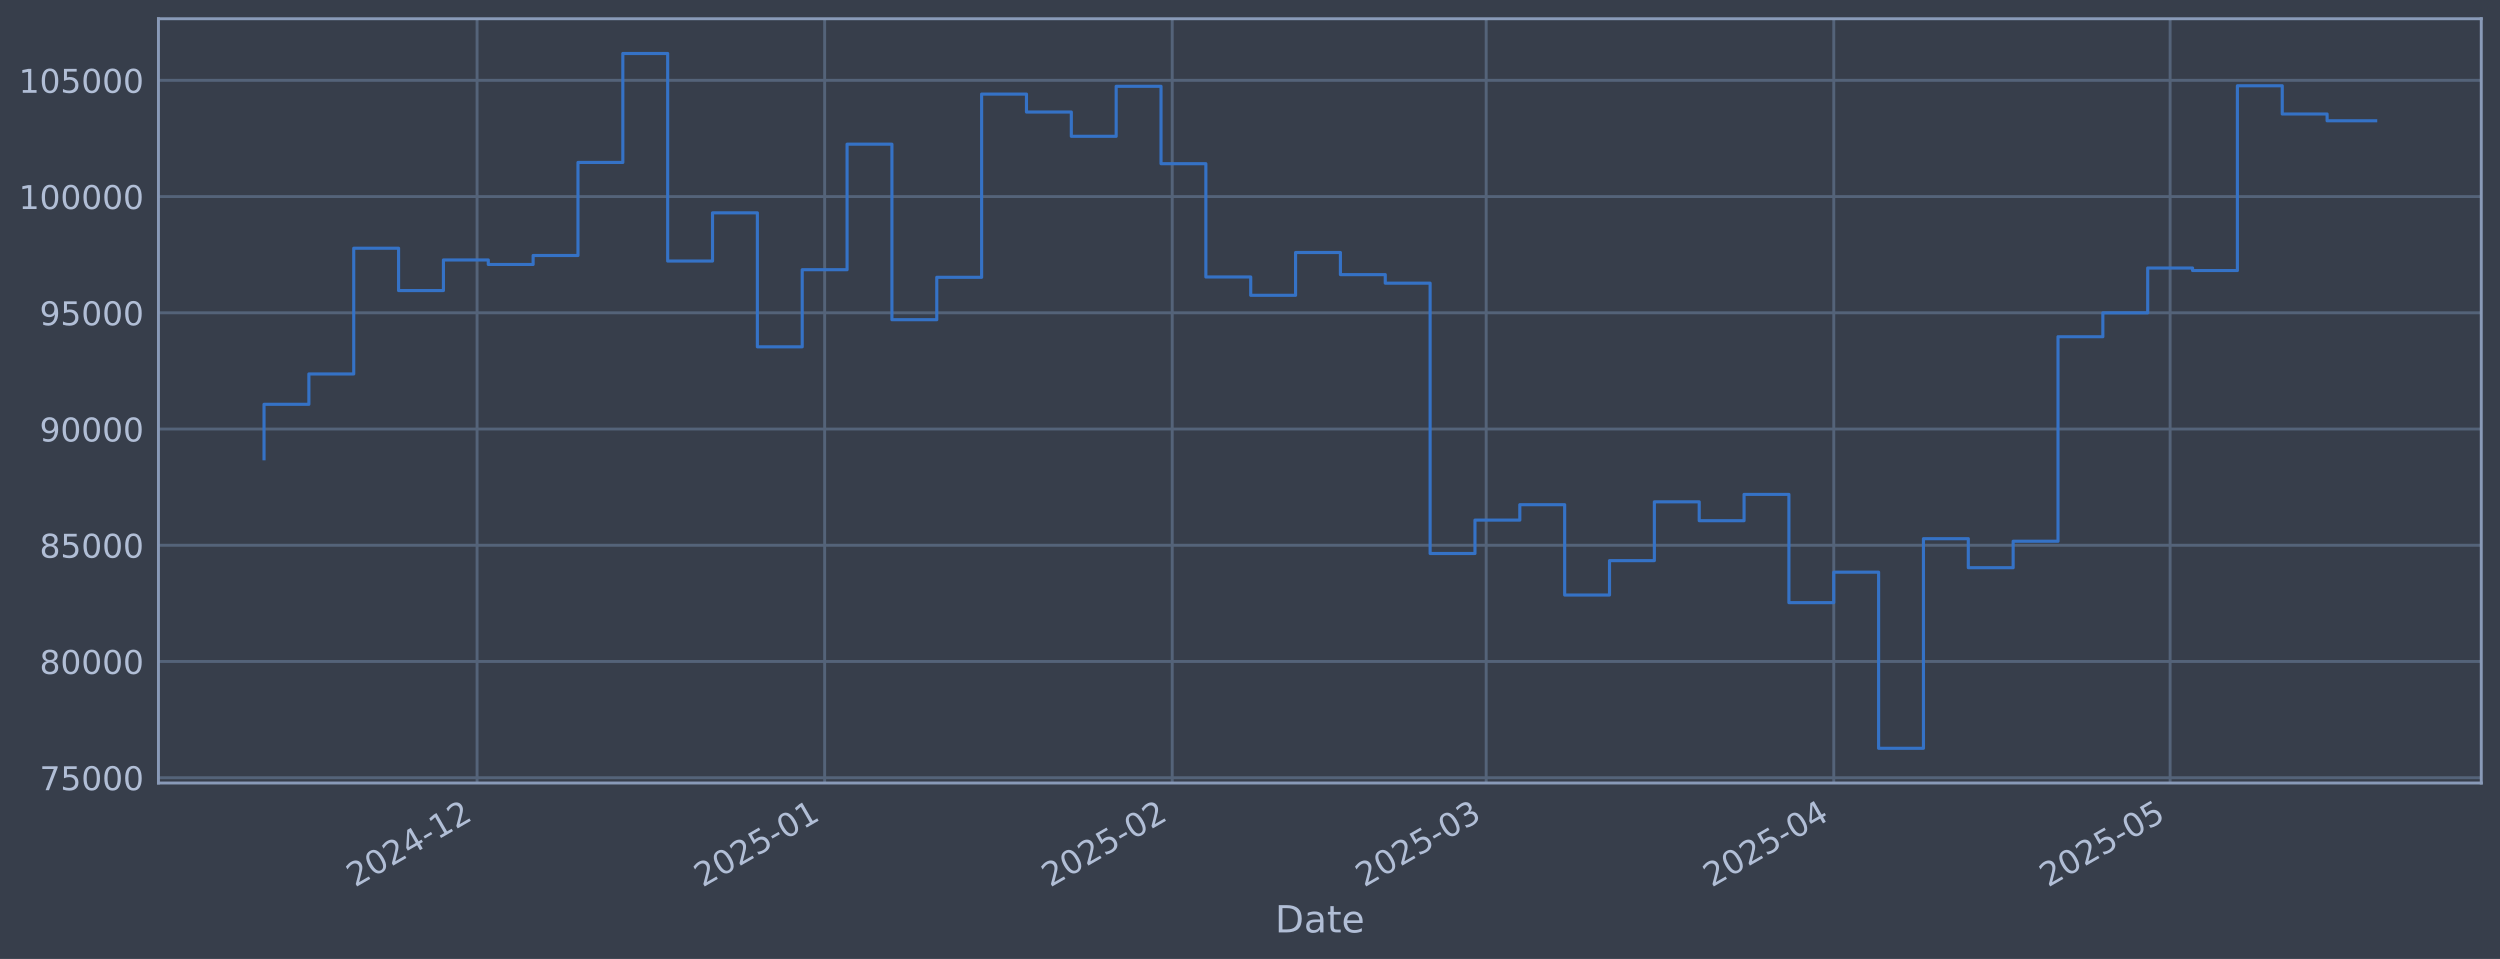
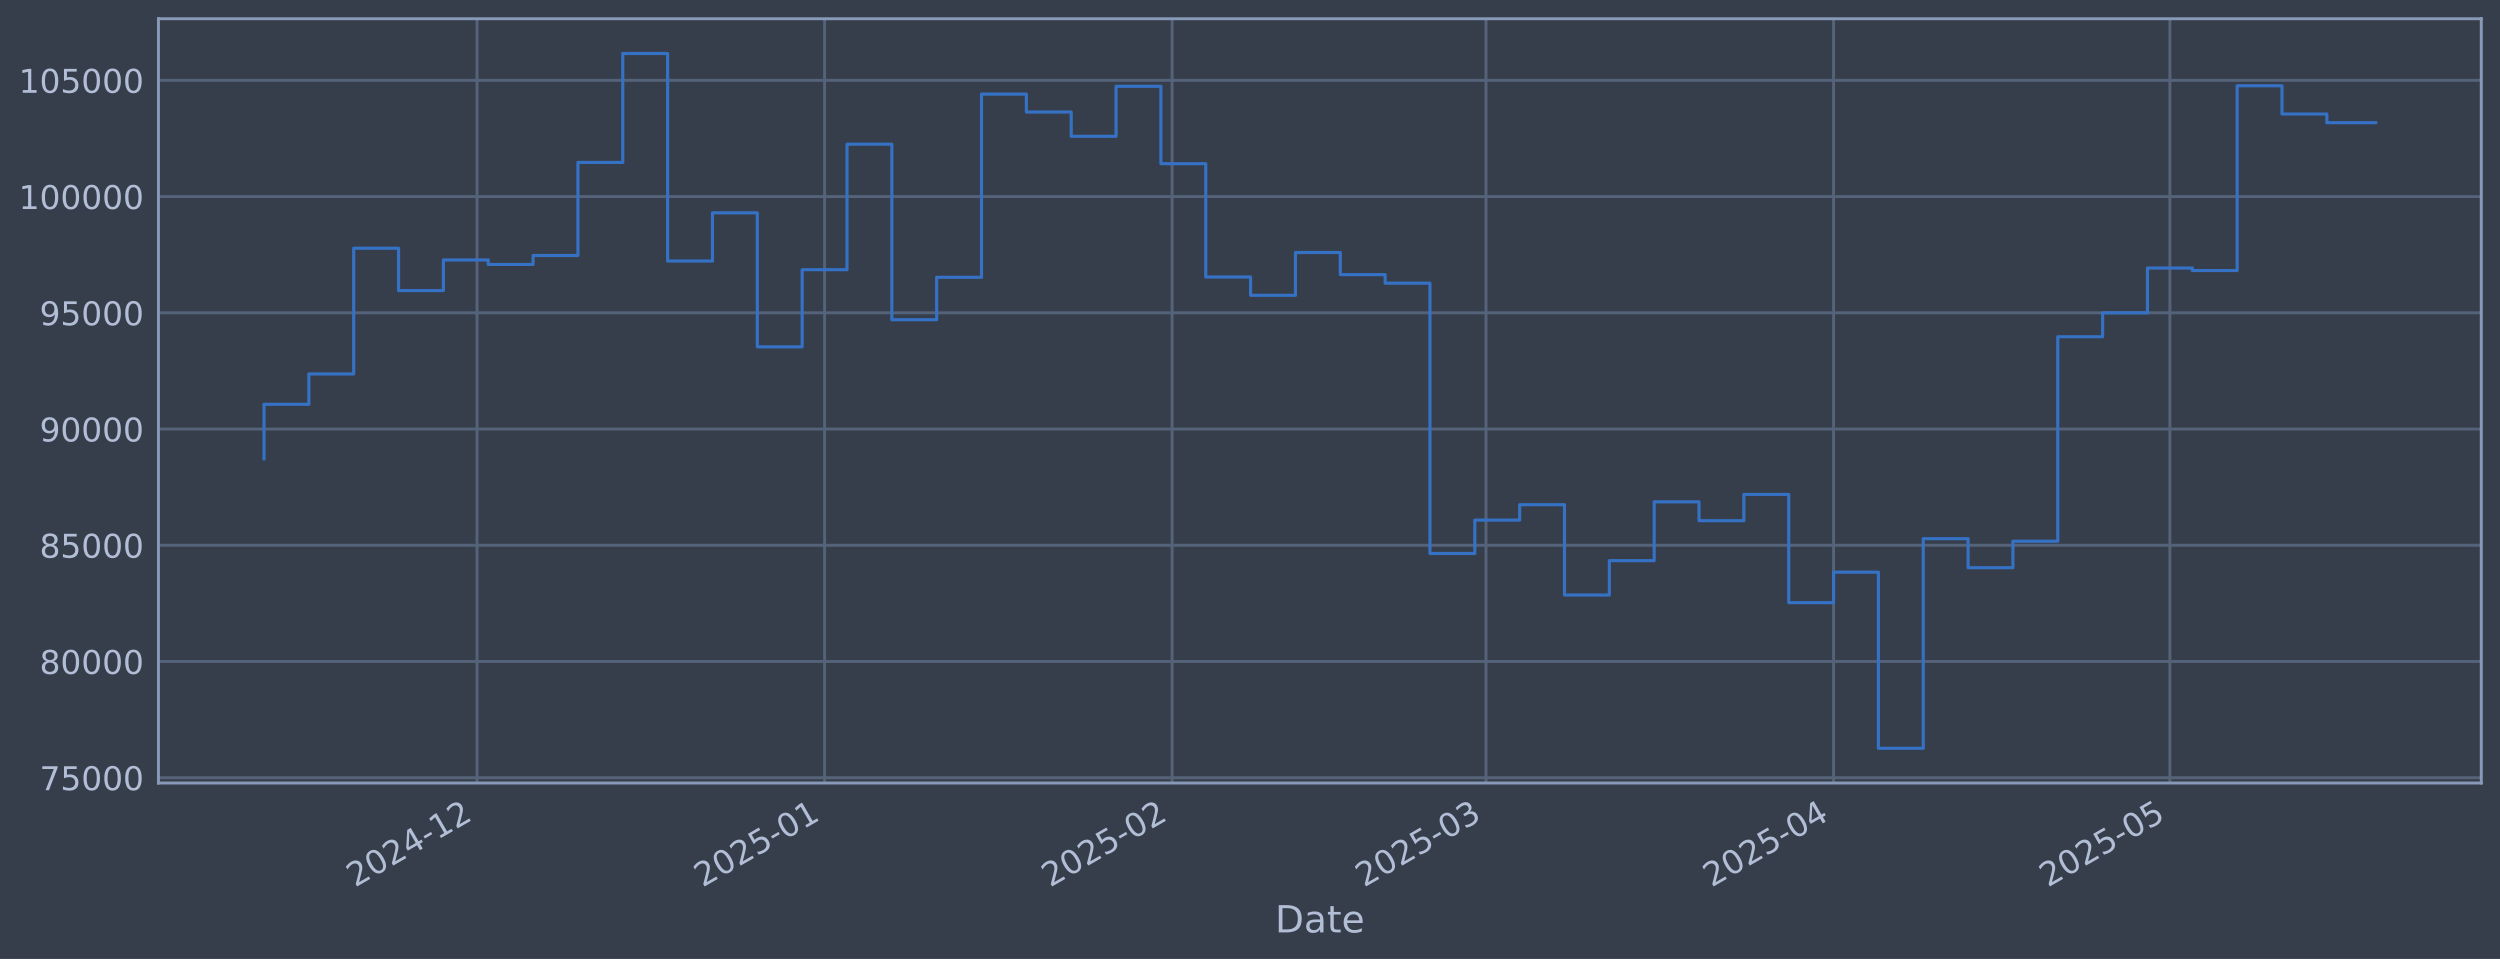
<svg xmlns="http://www.w3.org/2000/svg" xmlns:xlink="http://www.w3.org/1999/xlink" width="960.9pt" height="368.58pt" viewBox="0 0 960.9 368.58" version="1.1">
  <defs>
    <style type="text/css">*{stroke-linejoin: round; stroke-linecap: butt}</style>
  </defs>
  <g id="figure_1">
    <g id="patch_1">
      <path d="M 0 368.58  L 960.9 368.58  L 960.9 0  L 0 0  z " style="fill: #373e4b" />
    </g>
    <g id="axes_1">
      <g id="patch_2">
        <path d="M 60.901 300.96  L 953.701 300.96  L 953.701 7.2  L 60.901 7.2  z " style="fill: #373e4b" />
      </g>
      <g id="matplotlib.axis_1">
        <g id="xtick_1">
          <g id="line2d_1">
-             <path d="M 183.364 300.96  L 183.364 7.2  " clip-path="url(#pd7b2a43960)" style="fill: none; stroke: #546379; stroke-width: 1.12; stroke-linecap: square" />
+             <path d="M 183.354 300.96  L 183.354 7.2  " clip-path="url(#p326ac0fca7)" style="fill: none; stroke: #546379; stroke-width: 1.12; stroke-linecap: square" />
          </g>
          <g id="line2d_2" />
          <g id="text_1">
-             <g style="fill: #b1bed6" transform="translate(136.4609 341.1745) rotate(-30) scale(0.126 -0.126)">
+             <g style="fill: #b1bed6" transform="translate(136.4506 341.1745) rotate(-30) scale(0.126 -0.126)">
              <defs>
                <path id="DejaVuSans-32" d="M 1228 531  L 3431 531  L 3431 0  L 469 0  L 469 531  Q 828 903 1448 1529  Q 2069 2156 2228 2338  Q 2531 2678 2651 2914  Q 2772 3150 2772 3378  Q 2772 3750 2511 3984  Q 2250 4219 1831 4219  Q 1534 4219 1204 4116  Q 875 4013 500 3803  L 500 4441  Q 881 4594 1212 4672  Q 1544 4750 1819 4750  Q 2544 4750 2975 4387  Q 3406 4025 3406 3419  Q 3406 3131 3298 2873  Q 3191 2616 2906 2266  Q 2828 2175 2409 1742  Q 1991 1309 1228 531  z " transform="scale(0.015625)" />
                <path id="DejaVuSans-30" d="M 2034 4250  Q 1547 4250 1301 3770  Q 1056 3291 1056 2328  Q 1056 1369 1301 889  Q 1547 409 2034 409  Q 2525 409 2770 889  Q 3016 1369 3016 2328  Q 3016 3291 2770 3770  Q 2525 4250 2034 4250  z M 2034 4750  Q 2819 4750 3233 4129  Q 3647 3509 3647 2328  Q 3647 1150 3233 529  Q 2819 -91 2034 -91  Q 1250 -91 836 529  Q 422 1150 422 2328  Q 422 3509 836 4129  Q 1250 4750 2034 4750  z " transform="scale(0.015625)" />
                <path id="DejaVuSans-34" d="M 2419 4116  L 825 1625  L 2419 1625  L 2419 4116  z M 2253 4666  L 3047 4666  L 3047 1625  L 3713 1625  L 3713 1100  L 3047 1100  L 3047 0  L 2419 0  L 2419 1100  L 313 1100  L 313 1709  L 2253 4666  z " transform="scale(0.015625)" />
                <path id="DejaVuSans-2d" d="M 313 2009  L 1997 2009  L 1997 1497  L 313 1497  L 313 2009  z " transform="scale(0.015625)" />
                <path id="DejaVuSans-31" d="M 794 531  L 1825 531  L 1825 4091  L 703 3866  L 703 4441  L 1819 4666  L 2450 4666  L 2450 531  L 3481 531  L 3481 0  L 794 0  L 794 531  z " transform="scale(0.015625)" />
              </defs>
              <use xlink:href="#DejaVuSans-32" />
              <use xlink:href="#DejaVuSans-30" transform="translate(63.62305 0)" />
              <use xlink:href="#DejaVuSans-32" transform="translate(127.2461 0)" />
              <use xlink:href="#DejaVuSans-34" transform="translate(190.8691 0)" />
              <use xlink:href="#DejaVuSans-2d" transform="translate(254.4922 0)" />
              <use xlink:href="#DejaVuSans-31" transform="translate(290.5762 0)" />
              <use xlink:href="#DejaVuSans-32" transform="translate(354.1992 0)" />
            </g>
          </g>
        </g>
        <g id="xtick_2">
          <g id="line2d_3">
-             <path d="M 316.961 300.96  L 316.961 7.2  " clip-path="url(#pd7b2a43960)" style="fill: none; stroke: #546379; stroke-width: 1.12; stroke-linecap: square" />
+             <path d="M 316.934 300.96  L 316.934 7.2  " clip-path="url(#p326ac0fca7)" style="fill: none; stroke: #546379; stroke-width: 1.12; stroke-linecap: square" />
          </g>
          <g id="line2d_4" />
          <g id="text_2">
-             <g style="fill: #b1bed6" transform="translate(270.0576 341.1745) rotate(-30) scale(0.126 -0.126)">
+             <g style="fill: #b1bed6" transform="translate(270.0305 341.1745) rotate(-30) scale(0.126 -0.126)">
              <defs>
                <path id="DejaVuSans-35" d="M 691 4666  L 3169 4666  L 3169 4134  L 1269 4134  L 1269 2991  Q 1406 3038 1543 3061  Q 1681 3084 1819 3084  Q 2600 3084 3056 2656  Q 3513 2228 3513 1497  Q 3513 744 3044 326  Q 2575 -91 1722 -91  Q 1428 -91 1123 -41  Q 819 9 494 109  L 494 744  Q 775 591 1075 516  Q 1375 441 1709 441  Q 2250 441 2565 725  Q 2881 1009 2881 1497  Q 2881 1984 2565 2268  Q 2250 2553 1709 2553  Q 1456 2553 1204 2497  Q 953 2441 691 2322  L 691 4666  z " transform="scale(0.015625)" />
              </defs>
              <use xlink:href="#DejaVuSans-32" />
              <use xlink:href="#DejaVuSans-30" transform="translate(63.62305 0)" />
              <use xlink:href="#DejaVuSans-32" transform="translate(127.2461 0)" />
              <use xlink:href="#DejaVuSans-35" transform="translate(190.8691 0)" />
              <use xlink:href="#DejaVuSans-2d" transform="translate(254.4922 0)" />
              <use xlink:href="#DejaVuSans-30" transform="translate(290.5762 0)" />
              <use xlink:href="#DejaVuSans-31" transform="translate(354.1992 0)" />
            </g>
          </g>
        </g>
        <g id="xtick_3">
          <g id="line2d_5">
-             <path d="M 450.558 300.96  L 450.558 7.2  " clip-path="url(#pd7b2a43960)" style="fill: none; stroke: #546379; stroke-width: 1.12; stroke-linecap: square" />
+             <path d="M 450.514 300.96  L 450.514 7.2  " clip-path="url(#p326ac0fca7)" style="fill: none; stroke: #546379; stroke-width: 1.12; stroke-linecap: square" />
          </g>
          <g id="line2d_6" />
          <g id="text_3">
-             <g style="fill: #b1bed6" transform="translate(403.6544 341.1745) rotate(-30) scale(0.126 -0.126)">
+             <g style="fill: #b1bed6" transform="translate(403.6104 341.1745) rotate(-30) scale(0.126 -0.126)">
              <use xlink:href="#DejaVuSans-32" />
              <use xlink:href="#DejaVuSans-30" transform="translate(63.62305 0)" />
              <use xlink:href="#DejaVuSans-32" transform="translate(127.2461 0)" />
              <use xlink:href="#DejaVuSans-35" transform="translate(190.8691 0)" />
              <use xlink:href="#DejaVuSans-2d" transform="translate(254.4922 0)" />
              <use xlink:href="#DejaVuSans-30" transform="translate(290.5762 0)" />
              <use xlink:href="#DejaVuSans-32" transform="translate(354.1992 0)" />
            </g>
          </g>
        </g>
        <g id="xtick_4">
          <g id="line2d_7">
-             <path d="M 571.226 300.96  L 571.226 7.2  " clip-path="url(#pd7b2a43960)" style="fill: none; stroke: #546379; stroke-width: 1.12; stroke-linecap: square" />
+             <path d="M 571.166 300.96  L 571.166 7.2  " clip-path="url(#p326ac0fca7)" style="fill: none; stroke: #546379; stroke-width: 1.12; stroke-linecap: square" />
          </g>
          <g id="line2d_8" />
          <g id="text_4">
-             <g style="fill: #b1bed6" transform="translate(524.3224 341.1745) rotate(-30) scale(0.126 -0.126)">
+             <g style="fill: #b1bed6" transform="translate(524.2632 341.1745) rotate(-30) scale(0.126 -0.126)">
              <defs>
                <path id="DejaVuSans-33" d="M 2597 2516  Q 3050 2419 3304 2112  Q 3559 1806 3559 1356  Q 3559 666 3084 287  Q 2609 -91 1734 -91  Q 1441 -91 1130 -33  Q 819 25 488 141  L 488 750  Q 750 597 1062 519  Q 1375 441 1716 441  Q 2309 441 2620 675  Q 2931 909 2931 1356  Q 2931 1769 2642 2001  Q 2353 2234 1838 2234  L 1294 2234  L 1294 2753  L 1863 2753  Q 2328 2753 2575 2939  Q 2822 3125 2822 3475  Q 2822 3834 2567 4026  Q 2313 4219 1838 4219  Q 1578 4219 1281 4162  Q 984 4106 628 3988  L 628 4550  Q 988 4650 1302 4700  Q 1616 4750 1894 4750  Q 2613 4750 3031 4423  Q 3450 4097 3450 3541  Q 3450 3153 3228 2886  Q 3006 2619 2597 2516  z " transform="scale(0.015625)" />
              </defs>
              <use xlink:href="#DejaVuSans-32" />
              <use xlink:href="#DejaVuSans-30" transform="translate(63.62305 0)" />
              <use xlink:href="#DejaVuSans-32" transform="translate(127.2461 0)" />
              <use xlink:href="#DejaVuSans-35" transform="translate(190.8691 0)" />
              <use xlink:href="#DejaVuSans-2d" transform="translate(254.4922 0)" />
              <use xlink:href="#DejaVuSans-30" transform="translate(290.5762 0)" />
              <use xlink:href="#DejaVuSans-33" transform="translate(354.1992 0)" />
            </g>
          </g>
        </g>
        <g id="xtick_5">
          <g id="line2d_9">
-             <path d="M 704.822 300.96  L 704.822 7.2  " clip-path="url(#pd7b2a43960)" style="fill: none; stroke: #546379; stroke-width: 1.12; stroke-linecap: square" />
+             <path d="M 704.746 300.96  L 704.746 7.2  " clip-path="url(#p326ac0fca7)" style="fill: none; stroke: #546379; stroke-width: 1.12; stroke-linecap: square" />
          </g>
          <g id="line2d_10" />
          <g id="text_5">
-             <g style="fill: #b1bed6" transform="translate(657.9191 341.1745) rotate(-30) scale(0.126 -0.126)">
+             <g style="fill: #b1bed6" transform="translate(657.843 341.1745) rotate(-30) scale(0.126 -0.126)">
              <use xlink:href="#DejaVuSans-32" />
              <use xlink:href="#DejaVuSans-30" transform="translate(63.62305 0)" />
              <use xlink:href="#DejaVuSans-32" transform="translate(127.2461 0)" />
              <use xlink:href="#DejaVuSans-35" transform="translate(190.8691 0)" />
              <use xlink:href="#DejaVuSans-2d" transform="translate(254.4922 0)" />
              <use xlink:href="#DejaVuSans-30" transform="translate(290.5762 0)" />
              <use xlink:href="#DejaVuSans-34" transform="translate(354.1992 0)" />
            </g>
          </g>
        </g>
        <g id="xtick_6">
          <g id="line2d_11">
-             <path d="M 834.11 300.96  L 834.11 7.2  " clip-path="url(#pd7b2a43960)" style="fill: none; stroke: #546379; stroke-width: 1.12; stroke-linecap: square" />
+             <path d="M 834.017 300.96  L 834.017 7.2  " clip-path="url(#p326ac0fca7)" style="fill: none; stroke: #546379; stroke-width: 1.12; stroke-linecap: square" />
          </g>
          <g id="line2d_12" />
          <g id="text_6">
-             <g style="fill: #b1bed6" transform="translate(787.2063 341.1745) rotate(-30) scale(0.126 -0.126)">
+             <g style="fill: #b1bed6" transform="translate(787.1139 341.1745) rotate(-30) scale(0.126 -0.126)">
              <use xlink:href="#DejaVuSans-32" />
              <use xlink:href="#DejaVuSans-30" transform="translate(63.62305 0)" />
              <use xlink:href="#DejaVuSans-32" transform="translate(127.2461 0)" />
              <use xlink:href="#DejaVuSans-35" transform="translate(190.8691 0)" />
              <use xlink:href="#DejaVuSans-2d" transform="translate(254.4922 0)" />
              <use xlink:href="#DejaVuSans-30" transform="translate(290.5762 0)" />
              <use xlink:href="#DejaVuSans-35" transform="translate(354.1992 0)" />
            </g>
          </g>
        </g>
        <g id="text_7">
          <g style="fill: #b1bed6" transform="translate(490.0914 358.3856) scale(0.144 -0.144)">
            <defs>
              <path id="DejaVuSans-44" d="M 1259 4147  L 1259 519  L 2022 519  Q 2988 519 3436 956  Q 3884 1394 3884 2338  Q 3884 3275 3436 3711  Q 2988 4147 2022 4147  L 1259 4147  z M 628 4666  L 1925 4666  Q 3281 4666 3915 4102  Q 4550 3538 4550 2338  Q 4550 1131 3912 565  Q 3275 0 1925 0  L 628 0  L 628 4666  z " transform="scale(0.015625)" />
              <path id="DejaVuSans-61" d="M 2194 1759  Q 1497 1759 1228 1600  Q 959 1441 959 1056  Q 959 750 1161 570  Q 1363 391 1709 391  Q 2188 391 2477 730  Q 2766 1069 2766 1631  L 2766 1759  L 2194 1759  z M 3341 1997  L 3341 0  L 2766 0  L 2766 531  Q 2569 213 2275 61  Q 1981 -91 1556 -91  Q 1019 -91 701 211  Q 384 513 384 1019  Q 384 1609 779 1909  Q 1175 2209 1959 2209  L 2766 2209  L 2766 2266  Q 2766 2663 2505 2880  Q 2244 3097 1772 3097  Q 1472 3097 1187 3025  Q 903 2953 641 2809  L 641 3341  Q 956 3463 1253 3523  Q 1550 3584 1831 3584  Q 2591 3584 2966 3190  Q 3341 2797 3341 1997  z " transform="scale(0.015625)" />
              <path id="DejaVuSans-74" d="M 1172 4494  L 1172 3500  L 2356 3500  L 2356 3053  L 1172 3053  L 1172 1153  Q 1172 725 1289 603  Q 1406 481 1766 481  L 2356 481  L 2356 0  L 1766 0  Q 1100 0 847 248  Q 594 497 594 1153  L 594 3053  L 172 3053  L 172 3500  L 594 3500  L 594 4494  L 1172 4494  z " transform="scale(0.015625)" />
              <path id="DejaVuSans-65" d="M 3597 1894  L 3597 1613  L 953 1613  Q 991 1019 1311 708  Q 1631 397 2203 397  Q 2534 397 2845 478  Q 3156 559 3463 722  L 3463 178  Q 3153 47 2828 -22  Q 2503 -91 2169 -91  Q 1331 -91 842 396  Q 353 884 353 1716  Q 353 2575 817 3079  Q 1281 3584 2069 3584  Q 2775 3584 3186 3129  Q 3597 2675 3597 1894  z M 3022 2063  Q 3016 2534 2758 2815  Q 2500 3097 2075 3097  Q 1594 3097 1305 2825  Q 1016 2553 972 2059  L 3022 2063  z " transform="scale(0.015625)" />
            </defs>
            <use xlink:href="#DejaVuSans-44" />
            <use xlink:href="#DejaVuSans-61" transform="translate(77.00195 0)" />
            <use xlink:href="#DejaVuSans-74" transform="translate(138.2812 0)" />
            <use xlink:href="#DejaVuSans-65" transform="translate(177.4902 0)" />
          </g>
        </g>
      </g>
      <g id="matplotlib.axis_2">
        <g id="ytick_1">
          <g id="line2d_13">
-             <path d="M 60.901 298.924  L 953.701 298.924  " clip-path="url(#pd7b2a43960)" style="fill: none; stroke: #546379; stroke-width: 1.12; stroke-linecap: square" />
+             <path d="M 60.901 298.924  L 953.701 298.924  " clip-path="url(#p326ac0fca7)" style="fill: none; stroke: #546379; stroke-width: 1.12; stroke-linecap: square" />
          </g>
          <g id="line2d_14" />
          <g id="text_8">
            <g style="fill: #b1bed6" transform="translate(15.21675 303.7108) scale(0.126 -0.126)">
              <defs>
                <path id="DejaVuSans-37" d="M 525 4666  L 3525 4666  L 3525 4397  L 1831 0  L 1172 0  L 2766 4134  L 525 4134  L 525 4666  z " transform="scale(0.015625)" />
              </defs>
              <use xlink:href="#DejaVuSans-37" />
              <use xlink:href="#DejaVuSans-35" transform="translate(63.62305 0)" />
              <use xlink:href="#DejaVuSans-30" transform="translate(127.2461 0)" />
              <use xlink:href="#DejaVuSans-30" transform="translate(190.8691 0)" />
              <use xlink:href="#DejaVuSans-30" transform="translate(254.4922 0)" />
            </g>
          </g>
        </g>
        <g id="ytick_2">
          <g id="line2d_15">
-             <path d="M 60.901 254.25  L 953.701 254.25  " clip-path="url(#pd7b2a43960)" style="fill: none; stroke: #546379; stroke-width: 1.12; stroke-linecap: square" />
+             <path d="M 60.901 254.25  L 953.701 254.25  " clip-path="url(#p326ac0fca7)" style="fill: none; stroke: #546379; stroke-width: 1.12; stroke-linecap: square" />
          </g>
          <g id="line2d_16" />
          <g id="text_9">
            <g style="fill: #b1bed6" transform="translate(15.21675 259.037) scale(0.126 -0.126)">
              <defs>
                <path id="DejaVuSans-38" d="M 2034 2216  Q 1584 2216 1326 1975  Q 1069 1734 1069 1313  Q 1069 891 1326 650  Q 1584 409 2034 409  Q 2484 409 2743 651  Q 3003 894 3003 1313  Q 3003 1734 2745 1975  Q 2488 2216 2034 2216  z M 1403 2484  Q 997 2584 770 2862  Q 544 3141 544 3541  Q 544 4100 942 4425  Q 1341 4750 2034 4750  Q 2731 4750 3128 4425  Q 3525 4100 3525 3541  Q 3525 3141 3298 2862  Q 3072 2584 2669 2484  Q 3125 2378 3379 2068  Q 3634 1759 3634 1313  Q 3634 634 3220 271  Q 2806 -91 2034 -91  Q 1263 -91 848 271  Q 434 634 434 1313  Q 434 1759 690 2068  Q 947 2378 1403 2484  z M 1172 3481  Q 1172 3119 1398 2916  Q 1625 2713 2034 2713  Q 2441 2713 2670 2916  Q 2900 3119 2900 3481  Q 2900 3844 2670 4047  Q 2441 4250 2034 4250  Q 1625 4250 1398 4047  Q 1172 3844 1172 3481  z " transform="scale(0.015625)" />
              </defs>
              <use xlink:href="#DejaVuSans-38" />
              <use xlink:href="#DejaVuSans-30" transform="translate(63.62305 0)" />
              <use xlink:href="#DejaVuSans-30" transform="translate(127.2461 0)" />
              <use xlink:href="#DejaVuSans-30" transform="translate(190.8691 0)" />
              <use xlink:href="#DejaVuSans-30" transform="translate(254.4922 0)" />
            </g>
          </g>
        </g>
        <g id="ytick_3">
          <g id="line2d_17">
-             <path d="M 60.901 209.576  L 953.701 209.576  " clip-path="url(#pd7b2a43960)" style="fill: none; stroke: #546379; stroke-width: 1.12; stroke-linecap: square" />
+             <path d="M 60.901 209.576  L 953.701 209.576  " clip-path="url(#p326ac0fca7)" style="fill: none; stroke: #546379; stroke-width: 1.12; stroke-linecap: square" />
          </g>
          <g id="line2d_18" />
          <g id="text_10">
            <g style="fill: #b1bed6" transform="translate(15.21675 214.3633) scale(0.126 -0.126)">
              <use xlink:href="#DejaVuSans-38" />
              <use xlink:href="#DejaVuSans-35" transform="translate(63.62305 0)" />
              <use xlink:href="#DejaVuSans-30" transform="translate(127.2461 0)" />
              <use xlink:href="#DejaVuSans-30" transform="translate(190.8691 0)" />
              <use xlink:href="#DejaVuSans-30" transform="translate(254.4922 0)" />
            </g>
          </g>
        </g>
        <g id="ytick_4">
          <g id="line2d_19">
-             <path d="M 60.901 164.903  L 953.701 164.903  " clip-path="url(#pd7b2a43960)" style="fill: none; stroke: #546379; stroke-width: 1.12; stroke-linecap: square" />
+             <path d="M 60.901 164.903  L 953.701 164.903  " clip-path="url(#p326ac0fca7)" style="fill: none; stroke: #546379; stroke-width: 1.12; stroke-linecap: square" />
          </g>
          <g id="line2d_20" />
          <g id="text_11">
            <g style="fill: #b1bed6" transform="translate(15.21675 169.6896) scale(0.126 -0.126)">
              <defs>
                <path id="DejaVuSans-39" d="M 703 97  L 703 672  Q 941 559 1184 500  Q 1428 441 1663 441  Q 2288 441 2617 861  Q 2947 1281 2994 2138  Q 2813 1869 2534 1725  Q 2256 1581 1919 1581  Q 1219 1581 811 2004  Q 403 2428 403 3163  Q 403 3881 828 4315  Q 1253 4750 1959 4750  Q 2769 4750 3195 4129  Q 3622 3509 3622 2328  Q 3622 1225 3098 567  Q 2575 -91 1691 -91  Q 1453 -91 1209 -44  Q 966 3 703 97  z M 1959 2075  Q 2384 2075 2632 2365  Q 2881 2656 2881 3163  Q 2881 3666 2632 3958  Q 2384 4250 1959 4250  Q 1534 4250 1286 3958  Q 1038 3666 1038 3163  Q 1038 2656 1286 2365  Q 1534 2075 1959 2075  z " transform="scale(0.015625)" />
              </defs>
              <use xlink:href="#DejaVuSans-39" />
              <use xlink:href="#DejaVuSans-30" transform="translate(63.62305 0)" />
              <use xlink:href="#DejaVuSans-30" transform="translate(127.2461 0)" />
              <use xlink:href="#DejaVuSans-30" transform="translate(190.8691 0)" />
              <use xlink:href="#DejaVuSans-30" transform="translate(254.4922 0)" />
            </g>
          </g>
        </g>
        <g id="ytick_5">
          <g id="line2d_21">
-             <path d="M 60.901 120.229  L 953.701 120.229  " clip-path="url(#pd7b2a43960)" style="fill: none; stroke: #546379; stroke-width: 1.12; stroke-linecap: square" />
+             <path d="M 60.901 120.229  L 953.701 120.229  " clip-path="url(#p326ac0fca7)" style="fill: none; stroke: #546379; stroke-width: 1.12; stroke-linecap: square" />
          </g>
          <g id="line2d_22" />
          <g id="text_12">
            <g style="fill: #b1bed6" transform="translate(15.21675 125.0159) scale(0.126 -0.126)">
              <use xlink:href="#DejaVuSans-39" />
              <use xlink:href="#DejaVuSans-35" transform="translate(63.62305 0)" />
              <use xlink:href="#DejaVuSans-30" transform="translate(127.2461 0)" />
              <use xlink:href="#DejaVuSans-30" transform="translate(190.8691 0)" />
              <use xlink:href="#DejaVuSans-30" transform="translate(254.4922 0)" />
            </g>
          </g>
        </g>
        <g id="ytick_6">
          <g id="line2d_23">
-             <path d="M 60.901 75.555  L 953.701 75.555  " clip-path="url(#pd7b2a43960)" style="fill: none; stroke: #546379; stroke-width: 1.12; stroke-linecap: square" />
+             <path d="M 60.901 75.555  L 953.701 75.555  " clip-path="url(#p326ac0fca7)" style="fill: none; stroke: #546379; stroke-width: 1.12; stroke-linecap: square" />
          </g>
          <g id="line2d_24" />
          <g id="text_13">
            <g style="fill: #b1bed6" transform="translate(7.2 80.34213) scale(0.126 -0.126)">
              <use xlink:href="#DejaVuSans-31" />
              <use xlink:href="#DejaVuSans-30" transform="translate(63.62305 0)" />
              <use xlink:href="#DejaVuSans-30" transform="translate(127.2461 0)" />
              <use xlink:href="#DejaVuSans-30" transform="translate(190.8691 0)" />
              <use xlink:href="#DejaVuSans-30" transform="translate(254.4922 0)" />
              <use xlink:href="#DejaVuSans-30" transform="translate(318.1152 0)" />
            </g>
          </g>
        </g>
        <g id="ytick_7">
          <g id="line2d_25">
-             <path d="M 60.901 30.881  L 953.701 30.881  " clip-path="url(#pd7b2a43960)" style="fill: none; stroke: #546379; stroke-width: 1.12; stroke-linecap: square" />
+             <path d="M 60.901 30.881  L 953.701 30.881  " clip-path="url(#p326ac0fca7)" style="fill: none; stroke: #546379; stroke-width: 1.12; stroke-linecap: square" />
          </g>
          <g id="line2d_26" />
          <g id="text_14">
            <g style="fill: #b1bed6" transform="translate(7.2 35.6684) scale(0.126 -0.126)">
              <use xlink:href="#DejaVuSans-31" />
              <use xlink:href="#DejaVuSans-30" transform="translate(63.62305 0)" />
              <use xlink:href="#DejaVuSans-35" transform="translate(127.2461 0)" />
              <use xlink:href="#DejaVuSans-30" transform="translate(190.8691 0)" />
              <use xlink:href="#DejaVuSans-30" transform="translate(254.4922 0)" />
              <use xlink:href="#DejaVuSans-30" transform="translate(318.1152 0)" />
            </g>
          </g>
        </g>
      </g>
      <g id="line2d_27">
-         <path d="M 101.482 176.341  L 101.482 155.403  L 118.721 155.403  L 118.721 143.732  L 135.959 143.732  L 135.959 95.418  L 153.197 95.418  L 153.197 111.678  L 170.435 111.678  L 170.435 99.915  L 187.674 99.915  L 187.674 101.649  L 204.912 101.649  L 204.912 98.2  L 222.15 98.2  L 222.15 62.443  L 239.389 62.443  L 239.389 20.553  L 256.627 20.553  L 256.627 100.335  L 273.865 100.335  L 273.865 81.808  L 291.103 81.808  L 291.103 133.306  L 308.342 133.306  L 308.342 103.667  L 325.58 103.667  L 325.58 55.422  L 342.818 55.422  L 342.818 122.885  L 360.057 122.885  L 360.057 106.584  L 377.295 106.584  L 377.295 36.163  L 394.533 36.163  L 394.533 43.059  L 411.772 43.059  L 411.772 52.391  L 429.01 52.391  L 429.01 33.169  L 446.248 33.169  L 446.248 62.915  L 463.486 62.915  L 463.486 106.463  L 480.725 106.463  L 480.725 113.51  L 497.963 113.51  L 497.963 97.056  L 515.201 97.056  L 515.201 105.551  L 532.44 105.551  L 532.44 108.839  L 549.678 108.839  L 549.678 212.74  L 566.916 212.74  L 566.916 199.911  L 584.154 199.911  L 584.154 193.981  L 601.393 193.981  L 601.393 228.703  L 618.631 228.703  L 618.631 215.477  L 635.869 215.477  L 635.869 192.89  L 653.108 192.89  L 653.108 200.132  L 670.346 200.132  L 670.346 190.029  L 687.584 190.029  L 687.584 231.635  L 704.822 231.635  L 704.822 219.923  L 722.061 219.923  L 722.061 287.607  L 739.299 287.607  L 739.299 207.045  L 756.537 207.045  L 756.537 218.211  L 773.776 218.211  L 773.776 208.034  L 791.014 208.034  L 791.014 129.425  L 808.252 129.425  L 808.252 120.245  L 825.49 120.245  L 825.49 103.011  L 842.729 103.011  L 842.729 103.982  L 859.967 103.982  L 859.967 32.97  L 877.205 32.97  L 877.205 43.817  L 894.444 43.817  L 894.444 46.424  L 913.119 46.424  " clip-path="url(#pd7b2a43960)" style="fill: none; stroke: #3572c6; stroke-width: 1.2; stroke-linecap: square" />
+         <path d="M 101.482 176.341  L 101.482 155.403  L 118.718 155.403  L 118.718 143.732  L 135.955 143.732  L 135.955 95.418  L 153.191 95.418  L 153.191 111.678  L 170.427 111.678  L 170.427 99.915  L 187.663 99.915  L 187.663 101.649  L 204.899 101.649  L 204.899 98.2  L 222.135 98.2  L 222.135 62.443  L 239.371 62.443  L 239.371 20.553  L 256.607 20.553  L 256.607 100.335  L 273.843 100.335  L 273.843 81.808  L 291.08 81.808  L 291.08 133.306  L 308.316 133.306  L 308.316 103.667  L 325.552 103.667  L 325.552 55.422  L 342.788 55.422  L 342.788 122.885  L 360.024 122.885  L 360.024 106.584  L 377.26 106.584  L 377.26 36.163  L 394.496 36.163  L 394.496 43.059  L 411.732 43.059  L 411.732 52.391  L 428.968 52.391  L 428.968 33.169  L 446.205 33.169  L 446.205 62.915  L 463.441 62.915  L 463.441 106.463  L 480.677 106.463  L 480.677 113.51  L 497.913 113.51  L 497.913 97.056  L 515.149 97.056  L 515.149 105.551  L 532.385 105.551  L 532.385 108.839  L 549.621 108.839  L 549.621 212.74  L 566.857 212.74  L 566.857 199.911  L 584.094 199.911  L 584.094 193.981  L 601.33 193.981  L 601.33 228.703  L 618.566 228.703  L 618.566 215.477  L 635.802 215.477  L 635.802 192.89  L 653.038 192.89  L 653.038 200.132  L 670.274 200.132  L 670.274 190.029  L 687.51 190.029  L 687.51 231.635  L 704.746 231.635  L 704.746 219.923  L 721.982 219.923  L 721.982 287.607  L 739.219 287.607  L 739.219 207.045  L 756.455 207.045  L 756.455 218.211  L 773.691 218.211  L 773.691 208.034  L 790.927 208.034  L 790.927 129.425  L 808.163 129.425  L 808.163 120.245  L 825.399 120.245  L 825.399 103.011  L 842.635 103.011  L 842.635 103.982  L 859.871 103.982  L 859.871 32.97  L 877.107 32.97  L 877.107 43.817  L 894.344 43.817  L 894.344 47.163  L 913.119 47.163  " clip-path="url(#p326ac0fca7)" style="fill: none; stroke: #3572c6; stroke-width: 1.2; stroke-linecap: square" />
      </g>
      <g id="patch_3">
        <path d="M 60.901 300.96  L 60.901 7.2  " style="fill: none; stroke: #899ab8; stroke-width: 1.12; stroke-linejoin: miter; stroke-linecap: square" />
      </g>
      <g id="patch_4">
        <path d="M 953.701 300.96  L 953.701 7.2  " style="fill: none; stroke: #899ab8; stroke-width: 1.12; stroke-linejoin: miter; stroke-linecap: square" />
      </g>
      <g id="patch_5">
        <path d="M 60.901 300.96  L 953.701 300.96  " style="fill: none; stroke: #899ab8; stroke-width: 1.12; stroke-linejoin: miter; stroke-linecap: square" />
      </g>
      <g id="patch_6">
        <path d="M 60.901 7.2  L 953.701 7.2  " style="fill: none; stroke: #899ab8; stroke-width: 1.12; stroke-linejoin: miter; stroke-linecap: square" />
      </g>
    </g>
  </g>
  <defs>
-     <clipPath id="pd7b2a43960">
+     <clipPath id="p326ac0fca7">
      <rect x="60.901" y="7.2" width="892.8" height="293.76" />
    </clipPath>
  </defs>
</svg>
